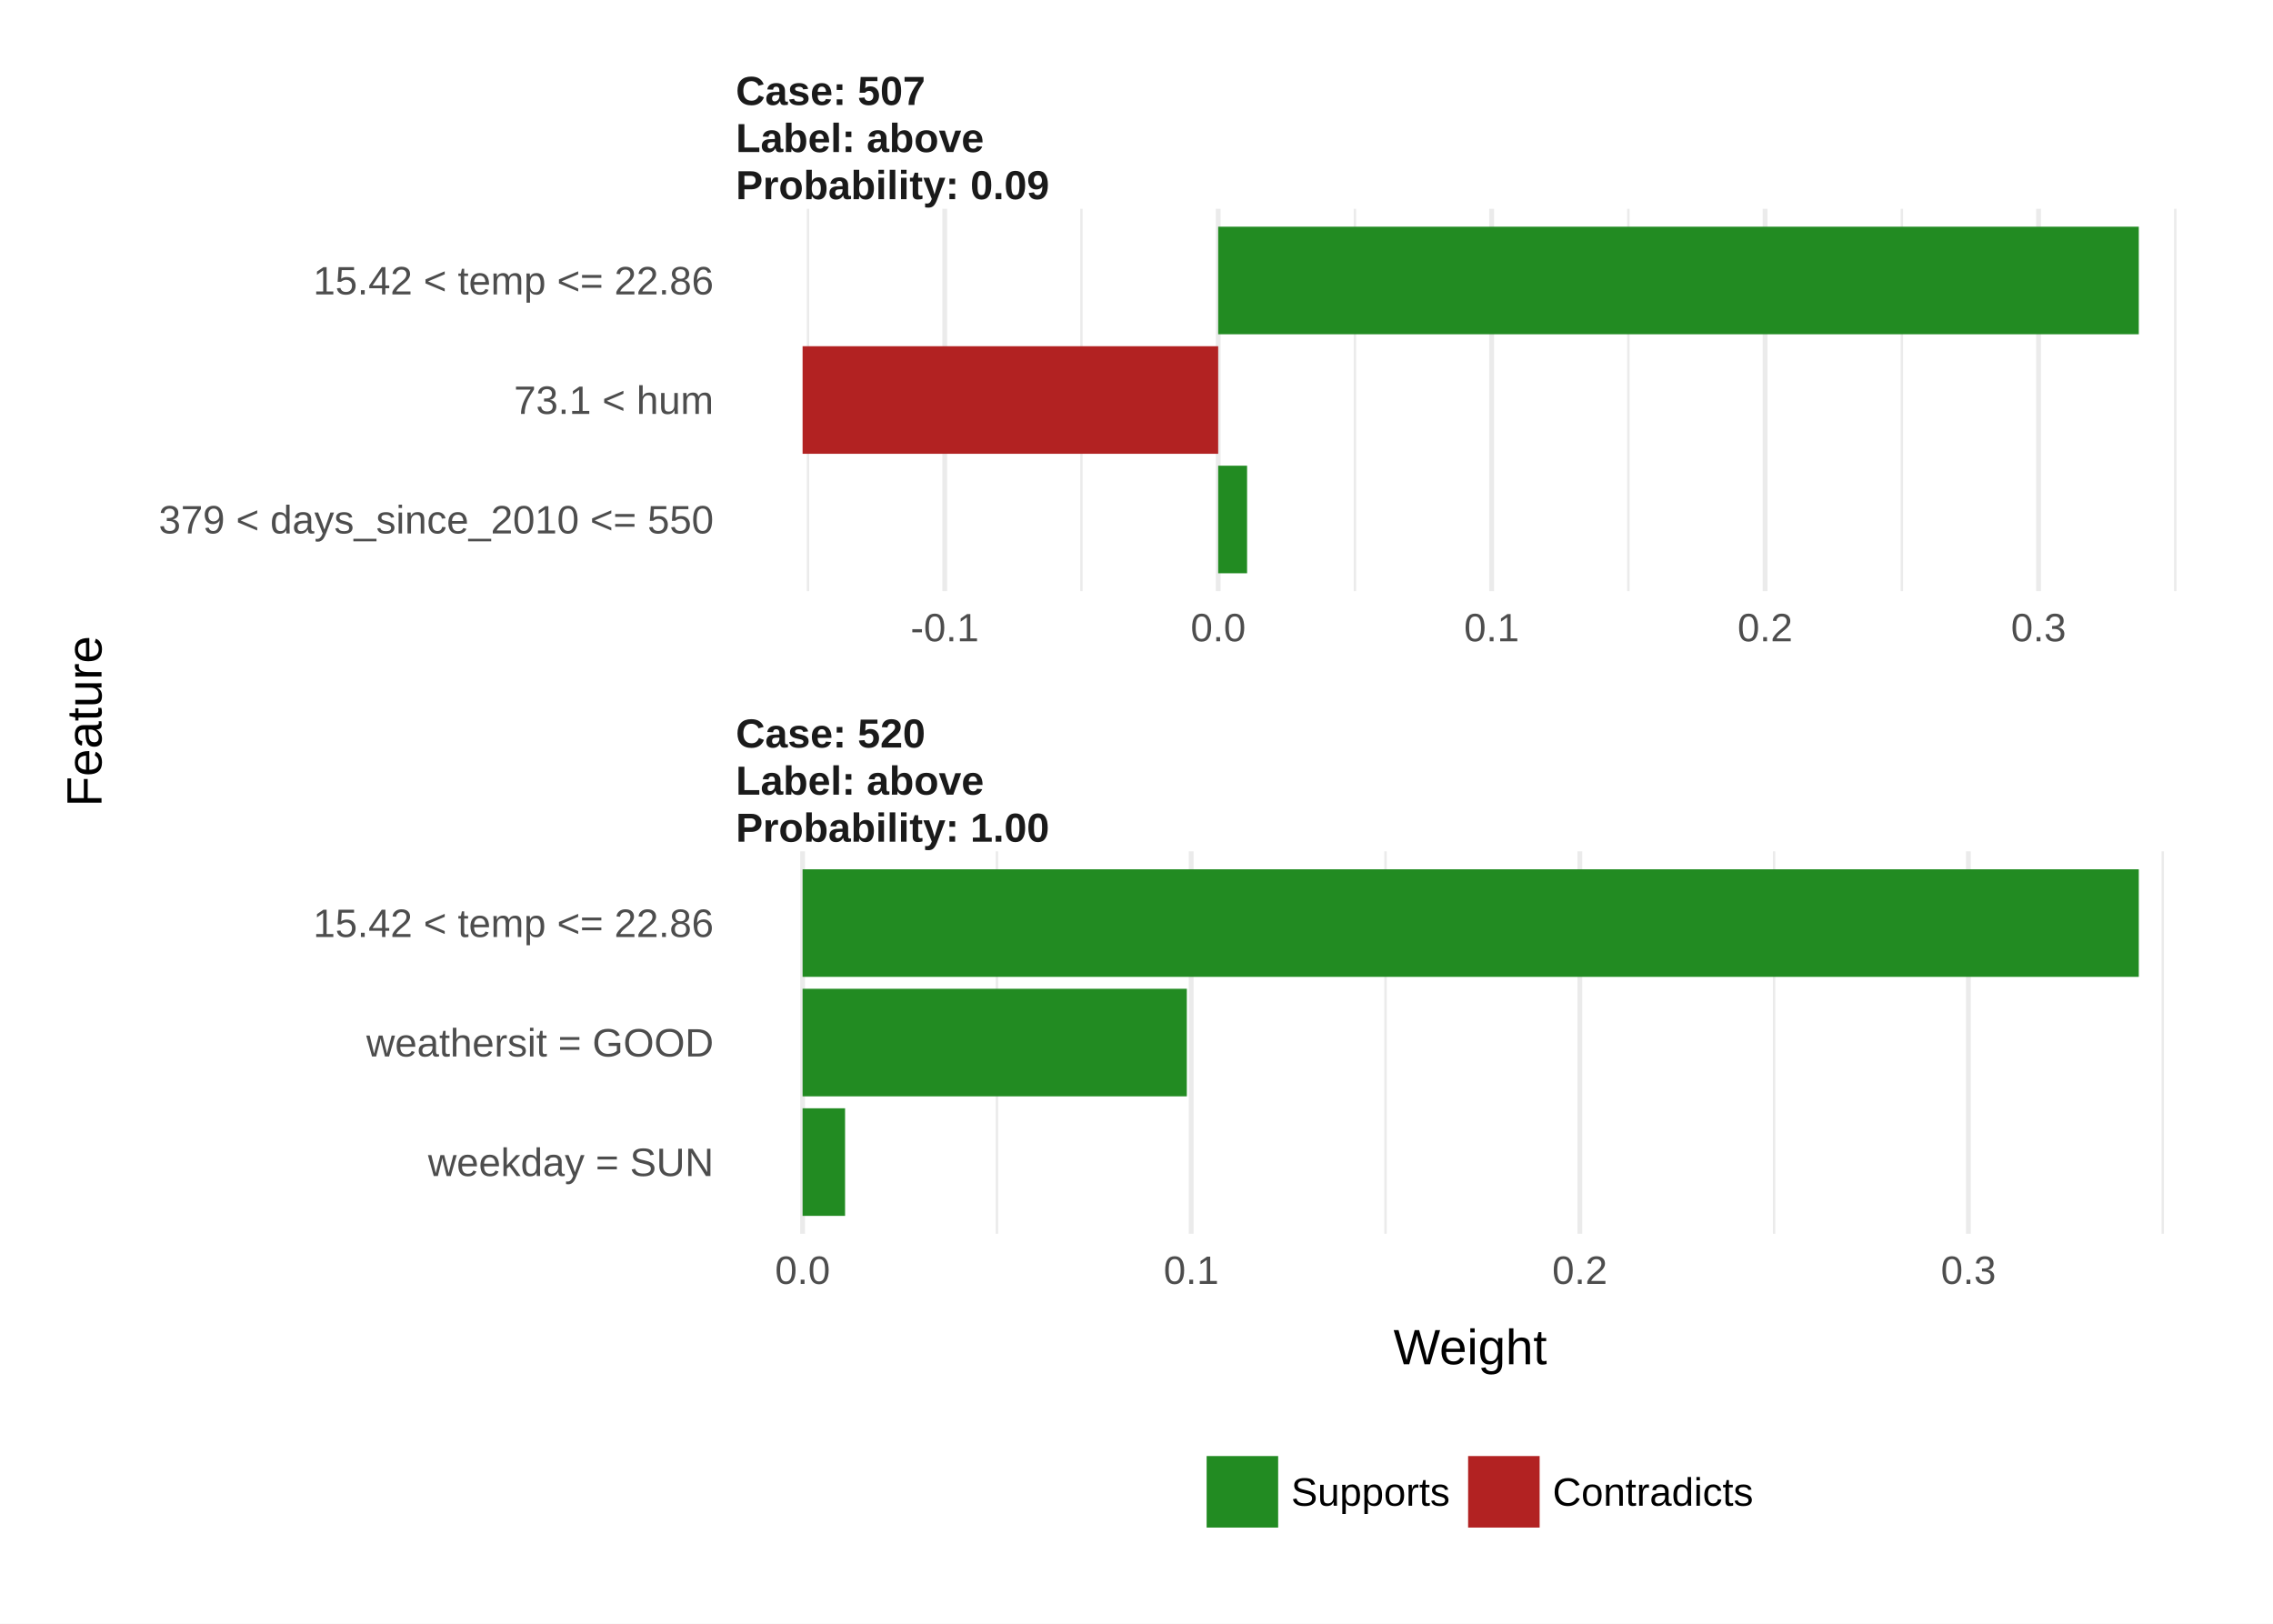
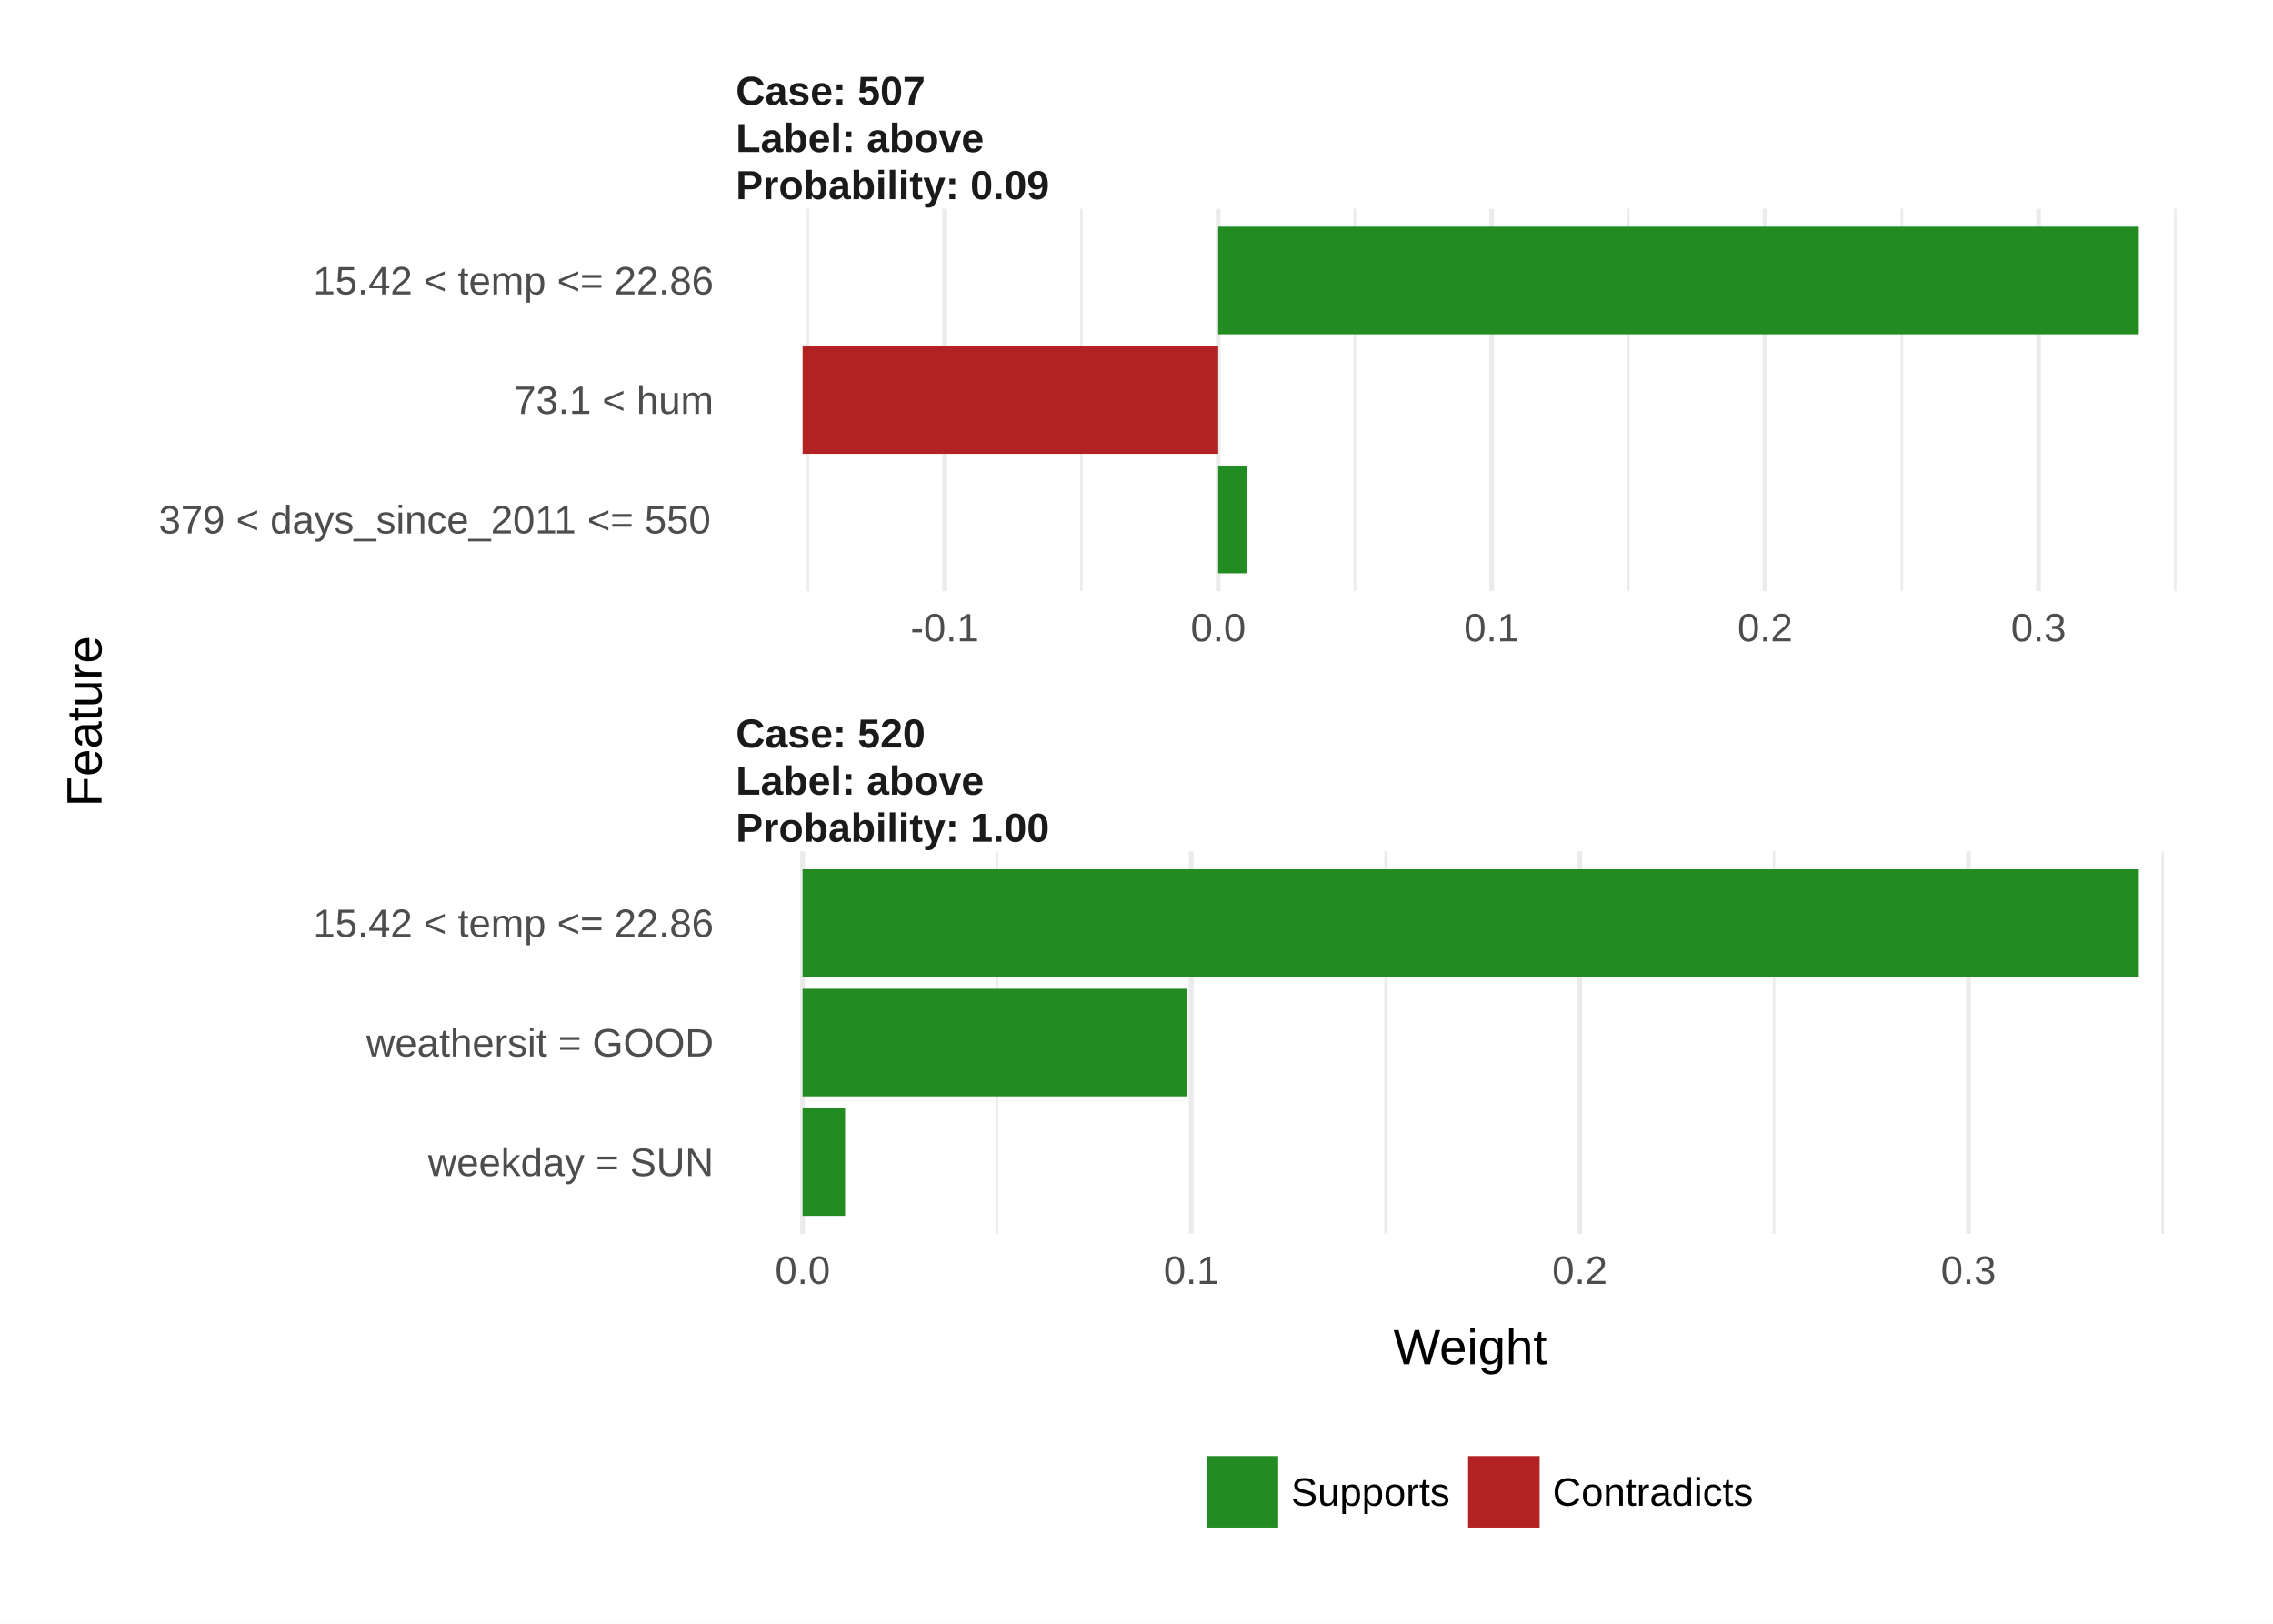
<svg xmlns="http://www.w3.org/2000/svg" viewBox="0 0 504.00 360.00">
  <defs>
    <style type="text/css">
    line, polyline, path, rect, circle {
      fill: none;
      stroke: #000000;
      stroke-linecap: round;
      stroke-linejoin: round;
      stroke-miterlimit: 10.00;
    }
  </style>
  </defs>
  <rect width="100%" height="100%" style="stroke: none; fill: #FFFFFF;" />
  <defs>
    <clipPath id="cpMTYzLjE0OXw0ODkuMDU2fDEzMS4wNzN8NDYuMjg1MQ==">
      <rect x="163.15" y="46.29" width="325.91" height="84.79" />
    </clipPath>
  </defs>
  <polyline points="179.16,131.07 179.16,46.29 " style="stroke-width: 0.53; stroke: #EBEBEB; stroke-linecap: butt;" clip-path="url(#cpMTYzLjE0OXw0ODkuMDU2fDEzMS4wNzN8NDYuMjg1MQ==)" />
  <polyline points="239.79,131.07 239.79,46.29 " style="stroke-width: 0.53; stroke: #EBEBEB; stroke-linecap: butt;" clip-path="url(#cpMTYzLjE0OXw0ODkuMDU2fDEzMS4wNzN8NDYuMjg1MQ==)" />
  <polyline points="300.43,131.07 300.43,46.29 " style="stroke-width: 0.53; stroke: #EBEBEB; stroke-linecap: butt;" clip-path="url(#cpMTYzLjE0OXw0ODkuMDU2fDEzMS4wNzN8NDYuMjg1MQ==)" />
  <polyline points="361.06,131.07 361.06,46.29 " style="stroke-width: 0.53; stroke: #EBEBEB; stroke-linecap: butt;" clip-path="url(#cpMTYzLjE0OXw0ODkuMDU2fDEzMS4wNzN8NDYuMjg1MQ==)" />
  <polyline points="421.70,131.07 421.70,46.29 " style="stroke-width: 0.53; stroke: #EBEBEB; stroke-linecap: butt;" clip-path="url(#cpMTYzLjE0OXw0ODkuMDU2fDEzMS4wNzN8NDYuMjg1MQ==)" />
  <polyline points="482.33,131.07 482.33,46.29 " style="stroke-width: 0.53; stroke: #EBEBEB; stroke-linecap: butt;" clip-path="url(#cpMTYzLjE0OXw0ODkuMDU2fDEzMS4wNzN8NDYuMjg1MQ==)" />
  <polyline points="209.48,131.07 209.48,46.29 " style="stroke-width: 1.07; stroke: #EBEBEB; stroke-linecap: butt;" clip-path="url(#cpMTYzLjE0OXw0ODkuMDU2fDEzMS4wNzN8NDYuMjg1MQ==)" />
  <polyline points="270.11,131.07 270.11,46.29 " style="stroke-width: 1.07; stroke: #EBEBEB; stroke-linecap: butt;" clip-path="url(#cpMTYzLjE0OXw0ODkuMDU2fDEzMS4wNzN8NDYuMjg1MQ==)" />
  <polyline points="330.75,131.07 330.75,46.29 " style="stroke-width: 1.07; stroke: #EBEBEB; stroke-linecap: butt;" clip-path="url(#cpMTYzLjE0OXw0ODkuMDU2fDEzMS4wNzN8NDYuMjg1MQ==)" />
  <polyline points="391.38,131.07 391.38,46.29 " style="stroke-width: 1.07; stroke: #EBEBEB; stroke-linecap: butt;" clip-path="url(#cpMTYzLjE0OXw0ODkuMDU2fDEzMS4wNzN8NDYuMjg1MQ==)" />
  <polyline points="452.02,131.07 452.02,46.29 " style="stroke-width: 1.07; stroke: #EBEBEB; stroke-linecap: butt;" clip-path="url(#cpMTYzLjE0OXw0ODkuMDU2fDEzMS4wNzN8NDYuMjg1MQ==)" />
  <rect x="177.96" y="76.76" width="92.15" height="23.85" style="stroke-width: 1.07; stroke: none; stroke-linecap: butt; fill: #B22222;" clip-path="url(#cpMTYzLjE0OXw0ODkuMDU2fDEzMS4wNzN8NDYuMjg1MQ==)" />
  <rect x="270.11" y="103.25" width="6.41" height="23.85" style="stroke-width: 1.07; stroke: none; stroke-linecap: butt; fill: #228B22;" clip-path="url(#cpMTYzLjE0OXw0ODkuMDU2fDEzMS4wNzN8NDYuMjg1MQ==)" />
  <rect x="270.11" y="50.26" width="204.13" height="23.85" style="stroke-width: 1.07; stroke: none; stroke-linecap: butt; fill: #228B22;" clip-path="url(#cpMTYzLjE0OXw0ODkuMDU2fDEzMS4wNzN8NDYuMjg1MQ==)" />
  <defs>
    <clipPath id="cpMHw1MDR8MzYwfDA=">
      <rect x="0.00" y="0.00" width="504.00" height="360.00" />
    </clipPath>
  </defs>
  <defs>
    <clipPath id="cpMTYzLjE0OXw0ODkuMDU2fDI3My41NHwxODguNzUy">
      <rect x="163.15" y="188.75" width="325.91" height="84.79" />
    </clipPath>
  </defs>
  <polyline points="221.05,273.54 221.05,188.75 " style="stroke-width: 0.53; stroke: #EBEBEB; stroke-linecap: butt;" clip-path="url(#cpMTYzLjE0OXw0ODkuMDU2fDI3My41NHwxODguNzUy)" />
  <polyline points="307.21,273.54 307.21,188.75 " style="stroke-width: 0.53; stroke: #EBEBEB; stroke-linecap: butt;" clip-path="url(#cpMTYzLjE0OXw0ODkuMDU2fDI3My41NHwxODguNzUy)" />
  <polyline points="393.38,273.54 393.38,188.75 " style="stroke-width: 0.53; stroke: #EBEBEB; stroke-linecap: butt;" clip-path="url(#cpMTYzLjE0OXw0ODkuMDU2fDI3My41NHwxODguNzUy)" />
  <polyline points="479.55,273.54 479.55,188.75 " style="stroke-width: 0.53; stroke: #EBEBEB; stroke-linecap: butt;" clip-path="url(#cpMTYzLjE0OXw0ODkuMDU2fDI3My41NHwxODguNzUy)" />
  <polyline points="177.96,273.54 177.96,188.75 " style="stroke-width: 1.07; stroke: #EBEBEB; stroke-linecap: butt;" clip-path="url(#cpMTYzLjE0OXw0ODkuMDU2fDI3My41NHwxODguNzUy)" />
  <polyline points="264.13,273.54 264.13,188.75 " style="stroke-width: 1.07; stroke: #EBEBEB; stroke-linecap: butt;" clip-path="url(#cpMTYzLjE0OXw0ODkuMDU2fDI3My41NHwxODguNzUy)" />
  <polyline points="350.30,273.54 350.30,188.75 " style="stroke-width: 1.07; stroke: #EBEBEB; stroke-linecap: butt;" clip-path="url(#cpMTYzLjE0OXw0ODkuMDU2fDI3My41NHwxODguNzUy)" />
  <polyline points="436.46,273.54 436.46,188.75 " style="stroke-width: 1.07; stroke: #EBEBEB; stroke-linecap: butt;" clip-path="url(#cpMTYzLjE0OXw0ODkuMDU2fDI3My41NHwxODguNzUy)" />
  <rect x="177.96" y="245.72" width="9.42" height="23.85" style="stroke-width: 1.07; stroke: none; stroke-linecap: butt; fill: #228B22;" clip-path="url(#cpMTYzLjE0OXw0ODkuMDU2fDI3My41NHwxODguNzUy)" />
  <rect x="177.96" y="219.22" width="85.20" height="23.85" style="stroke-width: 1.07; stroke: none; stroke-linecap: butt; fill: #228B22;" clip-path="url(#cpMTYzLjE0OXw0ODkuMDU2fDI3My41NHwxODguNzUy)" />
  <rect x="177.96" y="192.73" width="296.28" height="23.85" style="stroke-width: 1.07; stroke: none; stroke-linecap: butt; fill: #228B22;" clip-path="url(#cpMTYzLjE0OXw0ODkuMDU2fDI3My41NHwxODguNzUy)" />
  <defs>
    <clipPath id="cpMHw1MDR8MzYwfDA=">
      <rect x="0.00" y="0.00" width="504.00" height="360.00" />
    </clipPath>
  </defs>
  <defs>
    <clipPath id="cpMTYzLjE0OXw0ODkuMDU2fDE4OC43NTJ8MTU3LjQxMQ==">
      <rect x="163.15" y="157.41" width="325.91" height="31.34" />
    </clipPath>
  </defs>
  <defs>
    <clipPath id="cpMTYzLjE0OXw0ODkuMDU2fDE2Ny44NTh8MTU3LjQxMQ==">
      <rect x="163.15" y="157.41" width="325.91" height="10.45" />
    </clipPath>
  </defs>
  <g clip-path="url(#cpMTYzLjE0OXw0ODkuMDU2fDE2Ny44NTh8MTU3LjQxMQ==)">
    <text x="163.15" y="165.73" style="font-size: 9.00px; font-weight: bold; fill: #1A1A1A; font-family: Liberation Sans;" textLength="42.03px" lengthAdjust="spacingAndGlyphs">Case: 520</text>
  </g>
  <defs>
    <clipPath id="cpMTYzLjE0OXw0ODkuMDU2fDE4OC43NTJ8MTU3LjQxMQ==">
      <rect x="163.15" y="157.41" width="325.91" height="31.34" />
    </clipPath>
  </defs>
  <defs>
    <clipPath id="cpMTYzLjE0OXw0ODkuMDU2fDE3OC4zMDV8MTY3Ljg1OA==">
      <rect x="163.15" y="167.86" width="325.91" height="10.45" />
    </clipPath>
  </defs>
  <g clip-path="url(#cpMTYzLjE0OXw0ODkuMDU2fDE3OC4zMDV8MTY3Ljg1OA==)">
    <text x="163.15" y="176.18" style="font-size: 9.00px; font-weight: bold; fill: #1A1A1A; font-family: Liberation Sans;" textLength="55.02px" lengthAdjust="spacingAndGlyphs">Label: above</text>
  </g>
  <defs>
    <clipPath id="cpMTYzLjE0OXw0ODkuMDU2fDE4OC43NTJ8MTU3LjQxMQ==">
      <rect x="163.15" y="157.41" width="325.91" height="31.34" />
    </clipPath>
  </defs>
  <defs>
    <clipPath id="cpMTYzLjE0OXw0ODkuMDU2fDE4OC43NTJ8MTc4LjMwNQ==">
      <rect x="163.15" y="178.30" width="325.91" height="10.45" />
    </clipPath>
  </defs>
  <g clip-path="url(#cpMTYzLjE0OXw0ODkuMDU2fDE4OC43NTJ8MTc4LjMwNQ==)">
    <text x="163.15" y="186.62" style="font-size: 9.00px; font-weight: bold; fill: #1A1A1A; font-family: Liberation Sans;" textLength="69.52px" lengthAdjust="spacingAndGlyphs">Probability: 1.00</text>
  </g>
  <defs>
    <clipPath id="cpMTYzLjE0OXw0ODkuMDU2fDE4OC43NTJ8MTU3LjQxMQ==">
      <rect x="163.15" y="157.41" width="325.91" height="31.34" />
    </clipPath>
  </defs>
  <defs>
    <clipPath id="cpMHw1MDR8MzYwfDA=">
      <rect x="0.00" y="0.00" width="504.00" height="360.00" />
    </clipPath>
  </defs>
  <defs>
    <clipPath id="cpMTYzLjE0OXw0ODkuMDU2fDQ2LjI4NTF8MTQuOTQ0">
      <rect x="163.15" y="14.94" width="325.91" height="31.34" />
    </clipPath>
  </defs>
  <defs>
    <clipPath id="cpMTYzLjE0OXw0ODkuMDU2fDI1LjM5MXwxNC45NDQ=">
      <rect x="163.15" y="14.94" width="325.91" height="10.45" />
    </clipPath>
  </defs>
  <g clip-path="url(#cpMTYzLjE0OXw0ODkuMDU2fDI1LjM5MXwxNC45NDQ=)">
    <text x="163.15" y="23.26" style="font-size: 9.00px; font-weight: bold; fill: #1A1A1A; font-family: Liberation Sans;" textLength="42.03px" lengthAdjust="spacingAndGlyphs">Case: 507</text>
  </g>
  <defs>
    <clipPath id="cpMTYzLjE0OXw0ODkuMDU2fDQ2LjI4NTF8MTQuOTQ0">
      <rect x="163.15" y="14.94" width="325.91" height="31.34" />
    </clipPath>
  </defs>
  <defs>
    <clipPath id="cpMTYzLjE0OXw0ODkuMDU2fDM1LjgzODF8MjUuMzkx">
      <rect x="163.15" y="25.39" width="325.91" height="10.45" />
    </clipPath>
  </defs>
  <g clip-path="url(#cpMTYzLjE0OXw0ODkuMDU2fDM1LjgzODF8MjUuMzkx)">
    <text x="163.15" y="33.71" style="font-size: 9.00px; font-weight: bold; fill: #1A1A1A; font-family: Liberation Sans;" textLength="55.02px" lengthAdjust="spacingAndGlyphs">Label: above</text>
  </g>
  <defs>
    <clipPath id="cpMTYzLjE0OXw0ODkuMDU2fDQ2LjI4NTF8MTQuOTQ0">
      <rect x="163.15" y="14.94" width="325.91" height="31.34" />
    </clipPath>
  </defs>
  <defs>
    <clipPath id="cpMTYzLjE0OXw0ODkuMDU2fDQ2LjI4NTF8MzUuODM4MQ==">
      <rect x="163.15" y="35.84" width="325.91" height="10.45" />
    </clipPath>
  </defs>
  <g clip-path="url(#cpMTYzLjE0OXw0ODkuMDU2fDQ2LjI4NTF8MzUuODM4MQ==)">
    <text x="163.15" y="44.16" style="font-size: 9.00px; font-weight: bold; fill: #1A1A1A; font-family: Liberation Sans;" textLength="69.52px" lengthAdjust="spacingAndGlyphs">Probability: 0.09</text>
  </g>
  <defs>
    <clipPath id="cpMTYzLjE0OXw0ODkuMDU2fDQ2LjI4NTF8MTQuOTQ0">
      <rect x="163.15" y="14.94" width="325.91" height="31.34" />
    </clipPath>
  </defs>
  <defs>
    <clipPath id="cpMHw1MDR8MzYwfDA=">
      <rect x="0.00" y="0.00" width="504.00" height="360.00" />
    </clipPath>
  </defs>
  <g clip-path="url(#cpMHw1MDR8MzYwfDA=)">
    <text x="171.85" y="284.66" style="font-size: 8.80px; fill: #4D4D4D; font-family: Liberation Sans;" textLength="12.23px" lengthAdjust="spacingAndGlyphs">0.0</text>
  </g>
  <g clip-path="url(#cpMHw1MDR8MzYwfDA=)">
    <text x="258.02" y="284.66" style="font-size: 8.80px; fill: #4D4D4D; font-family: Liberation Sans;" textLength="12.23px" lengthAdjust="spacingAndGlyphs">0.1</text>
  </g>
  <g clip-path="url(#cpMHw1MDR8MzYwfDA=)">
    <text x="344.18" y="284.66" style="font-size: 8.80px; fill: #4D4D4D; font-family: Liberation Sans;" textLength="12.23px" lengthAdjust="spacingAndGlyphs">0.2</text>
  </g>
  <g clip-path="url(#cpMHw1MDR8MzYwfDA=)">
    <text x="430.35" y="284.66" style="font-size: 8.80px; fill: #4D4D4D; font-family: Liberation Sans;" textLength="12.23px" lengthAdjust="spacingAndGlyphs">0.3</text>
  </g>
  <g clip-path="url(#cpMHw1MDR8MzYwfDA=)">
    <text x="201.90" y="142.19" style="font-size: 8.80px; fill: #4D4D4D; font-family: Liberation Sans;" textLength="15.16px" lengthAdjust="spacingAndGlyphs">-0.1</text>
  </g>
  <g clip-path="url(#cpMHw1MDR8MzYwfDA=)">
    <text x="264.00" y="142.19" style="font-size: 8.80px; fill: #4D4D4D; font-family: Liberation Sans;" textLength="12.23px" lengthAdjust="spacingAndGlyphs">0.0</text>
  </g>
  <g clip-path="url(#cpMHw1MDR8MzYwfDA=)">
    <text x="324.63" y="142.19" style="font-size: 8.80px; fill: #4D4D4D; font-family: Liberation Sans;" textLength="12.23px" lengthAdjust="spacingAndGlyphs">0.1</text>
  </g>
  <g clip-path="url(#cpMHw1MDR8MzYwfDA=)">
    <text x="385.27" y="142.19" style="font-size: 8.80px; fill: #4D4D4D; font-family: Liberation Sans;" textLength="12.23px" lengthAdjust="spacingAndGlyphs">0.2</text>
  </g>
  <g clip-path="url(#cpMHw1MDR8MzYwfDA=)">
    <text x="445.90" y="142.19" style="font-size: 8.80px; fill: #4D4D4D; font-family: Liberation Sans;" textLength="12.23px" lengthAdjust="spacingAndGlyphs">0.3</text>
  </g>
  <g clip-path="url(#cpMHw1MDR8MzYwfDA=)">
-     <text x="35.20" y="118.27" style="font-size: 8.80px; fill: #4D4D4D; font-family: Liberation Sans;" textLength="123.01px" lengthAdjust="spacingAndGlyphs">379 &lt; days_since_2010 &lt;= 550</text>
+     <text x="35.20" y="118.27" style="font-size: 8.80px; fill: #4D4D4D; font-family: Liberation Sans;" textLength="123.01px" lengthAdjust="spacingAndGlyphs">379 &lt; days_since_2011 &lt;= 550</text>
  </g>
  <g clip-path="url(#cpMHw1MDR8MzYwfDA=)">
    <text x="113.96" y="91.77" style="font-size: 8.80px; fill: #4D4D4D; font-family: Liberation Sans;" textLength="44.26px" lengthAdjust="spacingAndGlyphs">73.1 &lt; hum</text>
  </g>
  <g clip-path="url(#cpMHw1MDR8MzYwfDA=)">
    <text x="69.44" y="65.28" style="font-size: 8.80px; fill: #4D4D4D; font-family: Liberation Sans;" textLength="88.77px" lengthAdjust="spacingAndGlyphs">15.42 &lt; temp &lt;= 22.86</text>
  </g>
  <g clip-path="url(#cpMHw1MDR8MzYwfDA=)">
    <text x="94.90" y="260.74" style="font-size: 8.80px; fill: #4D4D4D; font-family: Liberation Sans;" textLength="63.32px" lengthAdjust="spacingAndGlyphs">weekday = SUN</text>
  </g>
  <g clip-path="url(#cpMHw1MDR8MzYwfDA=)">
    <text x="81.22" y="234.24" style="font-size: 8.80px; fill: #4D4D4D; font-family: Liberation Sans;" textLength="77.00px" lengthAdjust="spacingAndGlyphs">weathersit = GOOD</text>
  </g>
  <g clip-path="url(#cpMHw1MDR8MzYwfDA=)">
    <text x="69.44" y="207.74" style="font-size: 8.80px; fill: #4D4D4D; font-family: Liberation Sans;" textLength="88.77px" lengthAdjust="spacingAndGlyphs">15.42 &lt; temp &lt;= 22.86</text>
  </g>
  <g clip-path="url(#cpMHw1MDR8MzYwfDA=)">
    <text x="308.98" y="302.46" style="font-size: 11.00px; font-family: Liberation Sans;" textLength="34.24px" lengthAdjust="spacingAndGlyphs">Weight</text>
  </g>
  <g clip-path="url(#cpMHw1MDR8MzYwfDA=)">
    <text transform="translate(22.51,178.87) rotate(-90)" style="font-size: 11.00px; font-family: Liberation Sans;" textLength="37.91px" lengthAdjust="spacingAndGlyphs">Feature</text>
  </g>
  <rect x="267.55" y="322.82" width="15.86" height="15.86" style="stroke-width: 1.07; stroke: none; stroke-linejoin: miter; fill: #228B22;" clip-path="url(#cpMHw1MDR8MzYwfDA=)" />
  <rect x="325.53" y="322.82" width="15.86" height="15.86" style="stroke-width: 1.07; stroke: none; stroke-linejoin: miter; fill: #B22222;" clip-path="url(#cpMHw1MDR8MzYwfDA=)" />
  <g clip-path="url(#cpMHw1MDR8MzYwfDA=)">
    <text x="286.28" y="333.84" style="font-size: 8.80px; font-family: Liberation Sans;" textLength="35.21px" lengthAdjust="spacingAndGlyphs">Supports</text>
  </g>
  <g clip-path="url(#cpMHw1MDR8MzYwfDA=)">
    <text x="344.26" y="333.84" style="font-size: 8.80px; font-family: Liberation Sans;" textLength="44.49px" lengthAdjust="spacingAndGlyphs">Contradicts</text>
  </g>
</svg>
